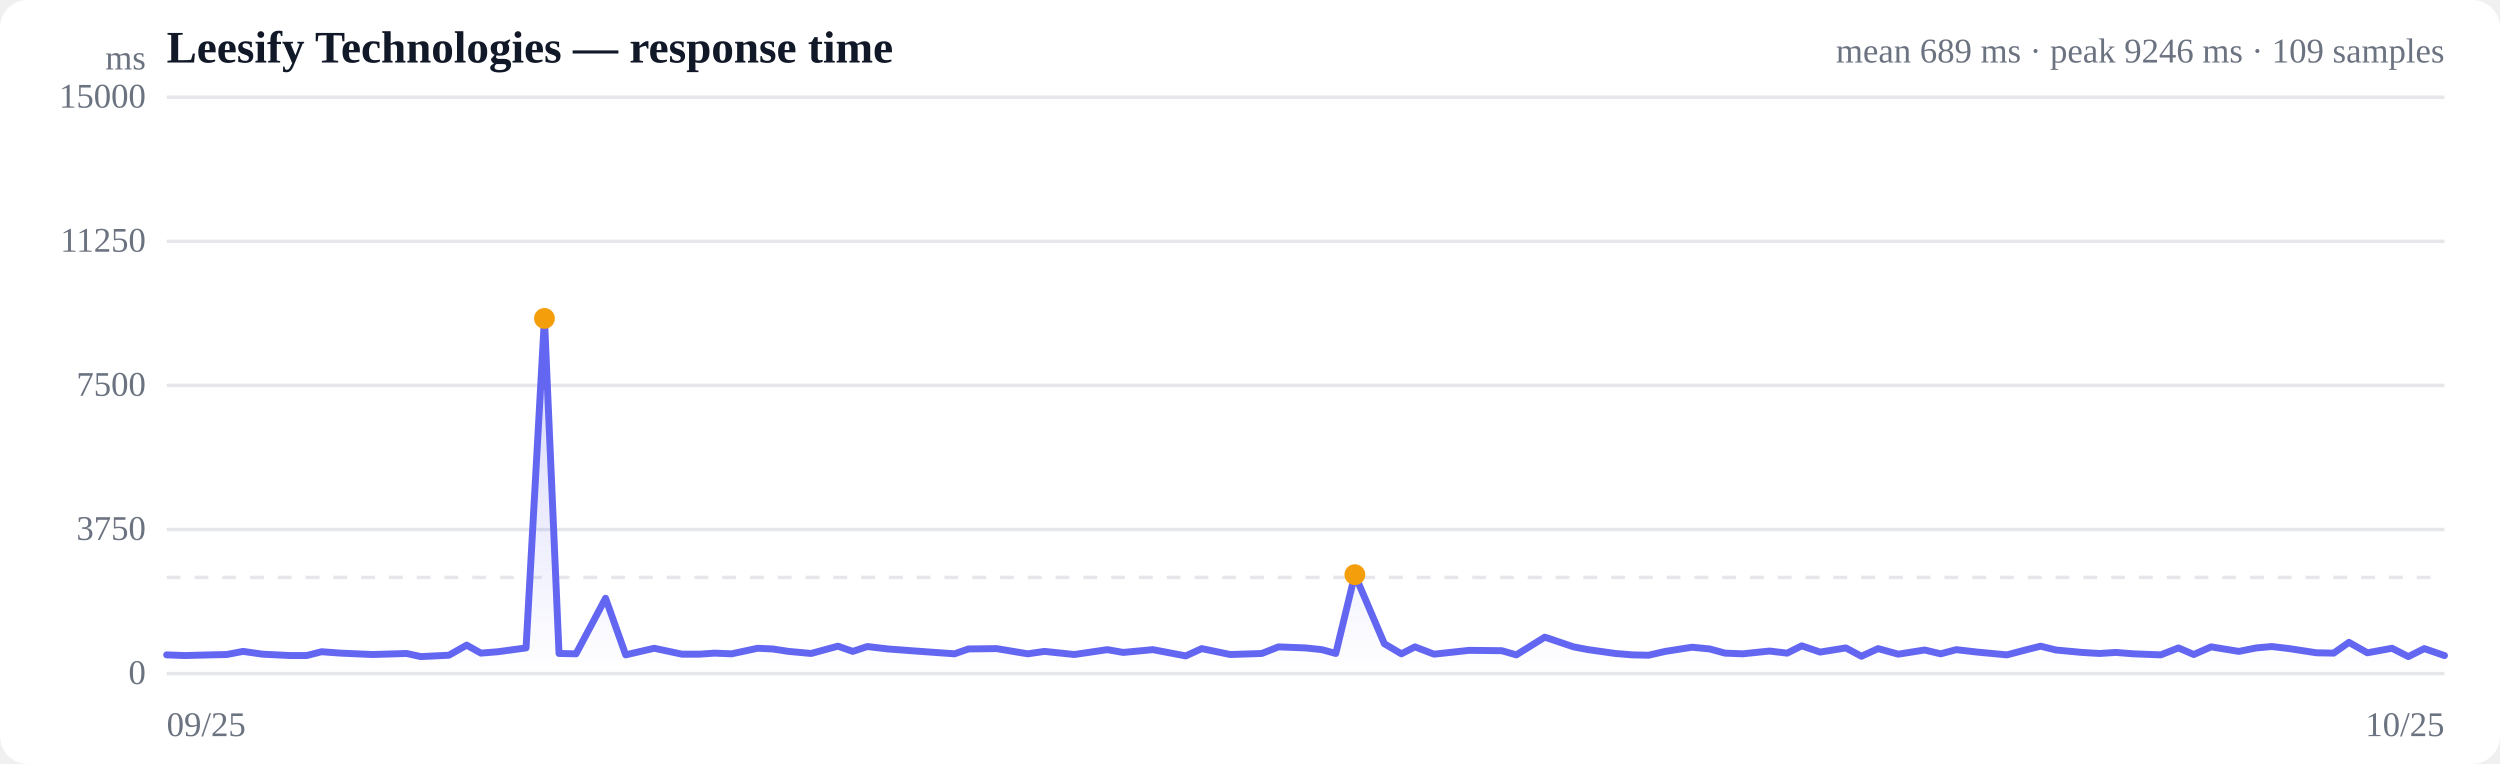
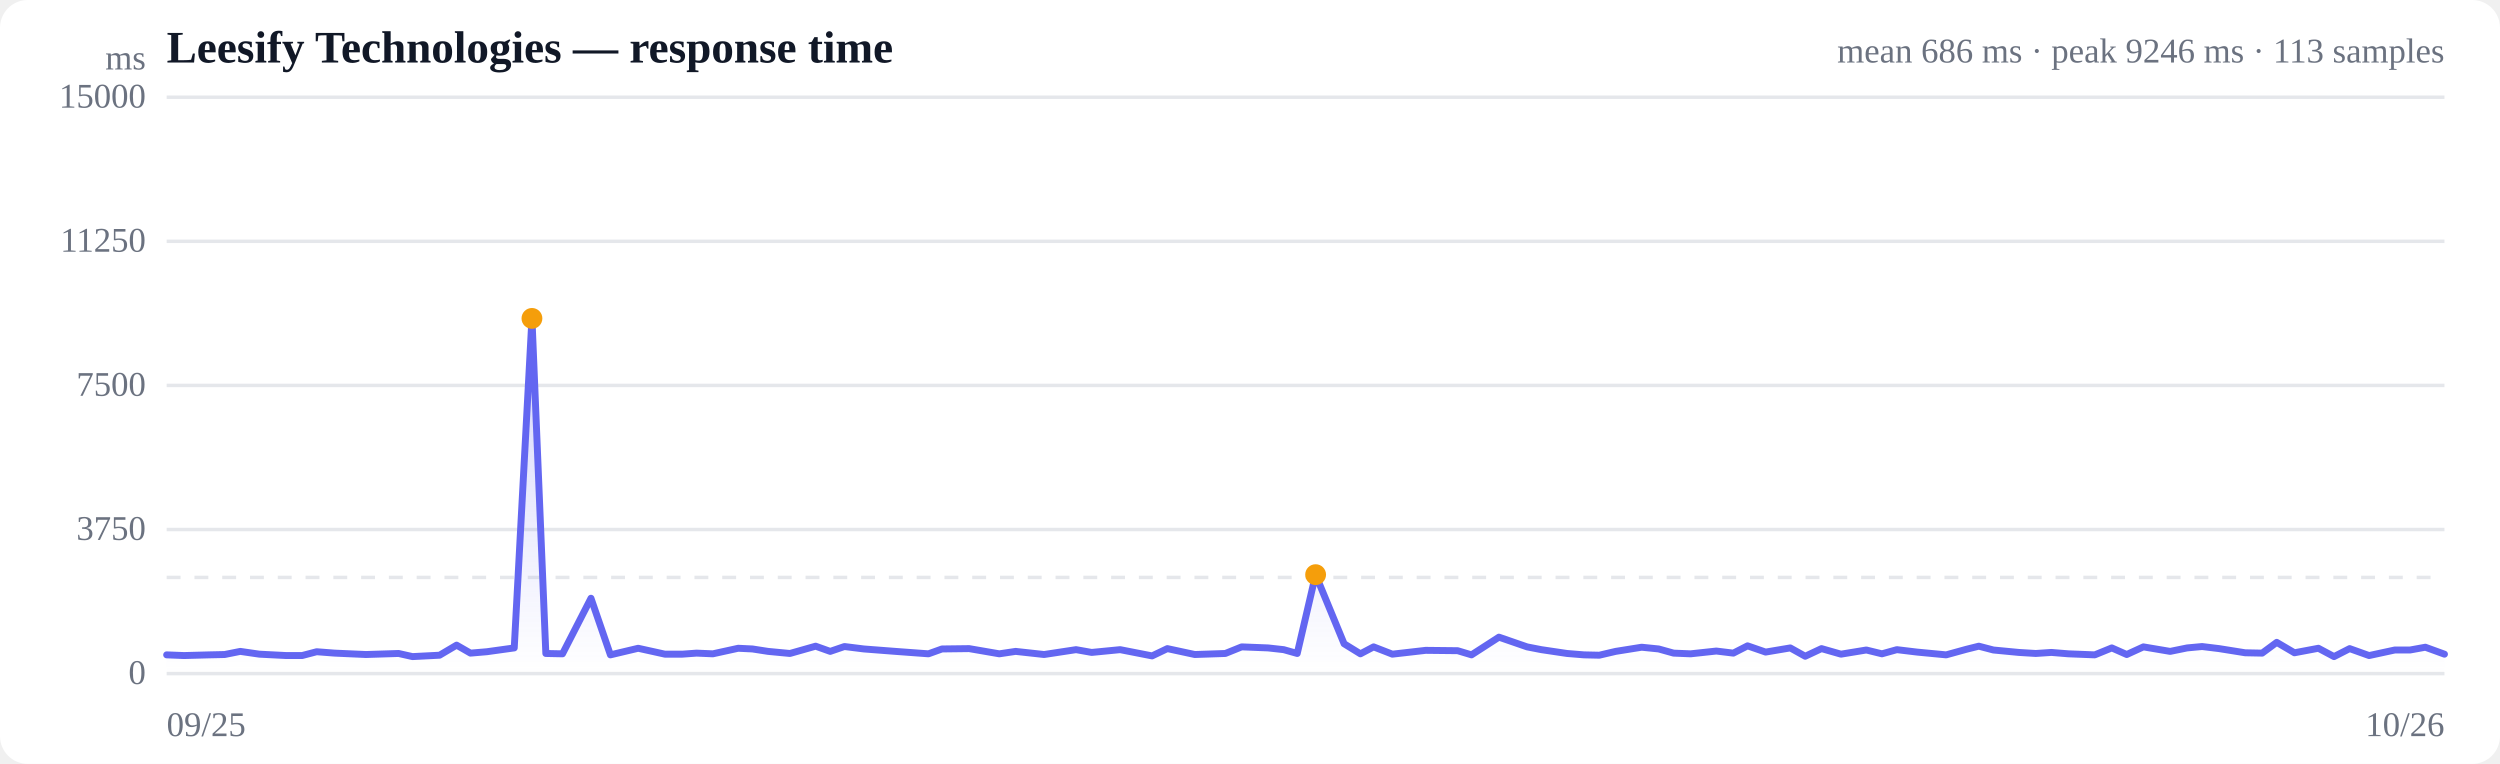
<svg xmlns="http://www.w3.org/2000/svg" viewBox="0 0 720 220" width="720" height="220" role="img" aria-label="Response time over time">
  <style>
  :root { color-scheme: light dark; }
  .bg { fill: #ffffff; }
  .grid { stroke: #e5e7eb; stroke-width: 1; }
  .axis { fill: #6b7280; font-size: 10px; }
  .title { fill: #111827; font-size: 13px; font-weight: 600; }
  .sub { fill: #6b7280; font-size: 10px; }
  .line { stroke: #6366f1; stroke-width: 2; fill: none; stroke-linejoin: round; stroke-linecap: round; }
  .area { fill: url(#fade); }
  .dot-degraded { fill: #f59e0b; }
  .dot-down { fill: #ef4444; }
  .empty { fill: #9ca3af; font-size: 12px; }
  @media (prefers-color-scheme: dark) {
    .bg { fill: #0b0f19; }
    .grid { stroke: #1f2937; }
    .axis, .sub { fill: #9ca3af; }
    .title { fill: #f3f4f6; }
    .line { stroke: #818cf8; }
  }
</style>
  <defs>
    <linearGradient id="fade" x1="0" y1="0" x2="0" y2="1">
      <stop offset="0%" stop-color="#6366f1" stop-opacity="0.28" />
      <stop offset="100%" stop-color="#6366f1" stop-opacity="0" />
    </linearGradient>
  </defs>
  <rect class="bg" width="720" height="220" rx="8" />
  <text class="title" x="48" y="18">Leesify Technologies — response time</text>
-   <text class="sub" x="704" y="18" text-anchor="end">mean 689 ms · peak 9246 ms · 109 samples</text>
+   <text class="sub" x="704" y="18" text-anchor="end">mean 686 ms · peak 9246 ms · 113 samples</text>
  <line class="grid" x1="48" y1="194.0" x2="704" y2="194.0" />
  <text class="axis" x="42" y="197" text-anchor="end">0</text>
  <line class="grid" x1="48" y1="152.5" x2="704" y2="152.5" />
  <text class="axis" x="42" y="155.5" text-anchor="end">3750</text>
  <line class="grid" x1="48" y1="111.0" x2="704" y2="111.0" />
  <text class="axis" x="42" y="114" text-anchor="end">7500</text>
  <line class="grid" x1="48" y1="69.5" x2="704" y2="69.5" />
  <text class="axis" x="42" y="72.5" text-anchor="end">11250</text>
  <line class="grid" x1="48" y1="28.0" x2="704" y2="28.0" />
  <text class="axis" x="42" y="31" text-anchor="end">15000</text>
  <line class="grid" stroke-dasharray="4 4" x1="48" y1="166.3" x2="704" y2="166.3" />
-   <path class="area" d="M48.0,188.6 L48.0,188.6 L53.2,188.8 L60.7,188.6 L65.3,188.5 L70.0,187.6 L75.6,188.4 L83.7,188.8 L88.3,188.8 L92.6,187.7 L98.1,188.1 L107.3,188.5 L117.1,188.2 L121.2,189.1 L129.3,188.7 L134.4,185.8 L138.5,188.1 L143.4,187.7 L151.5,186.6 L156.8,91.7 L161.0,188.2 L165.9,188.3 L174.4,172.3 L180.2,188.6 L188.4,186.7 L196.4,188.4 L201.5,188.4 L205.8,188.1 L210.7,188.3 L218.2,186.7 L222.5,186.9 L227.1,187.6 L233.6,188.2 L241.3,186.1 L245.6,187.6 L249.8,186.2 L255.7,186.9 L265.1,187.6 L274.9,188.3 L278.9,186.9 L287.0,186.8 L296.0,188.3 L300.8,187.6 L309.4,188.5 L318.9,187.1 L323.5,187.9 L332.0,187.1 L341.5,188.9 L346.1,186.8 L354.3,188.5 L363.4,188.2 L368.2,186.3 L376.0,186.6 L380.7,187.1 L384.7,188.2 L390.2,165.5 L398.7,185.4 L403.6,188.3 L407.5,186.3 L413.0,188.4 L423.1,187.3 L432.5,187.4 L436.7,188.6 L444.9,183.5 L453.2,186.3 L457.4,187.1 L465.2,188.2 L470.1,188.6 L474.8,188.7 L479.6,187.6 L487.3,186.4 L492.4,186.9 L496.8,188.1 L501.9,188.3 L509.6,187.5 L514.7,188.1 L518.9,186.0 L524.2,187.8 L531.6,186.6 L536.1,189.0 L540.9,186.8 L546.7,188.4 L554.3,187.2 L558.9,188.3 L563.4,187.1 L569.4,187.8 L578.0,188.6 L584.1,187.0 L587.7,186.1 L592.1,187.2 L599.6,187.9 L604.7,188.2 L609.4,187.9 L614.4,188.3 L622.3,188.6 L627.4,186.6 L631.8,188.5 L636.8,186.3 L644.8,187.6 L649.8,186.6 L654.3,186.2 L659.3,186.8 L667.1,188.0 L672.1,188.1 L676.5,185.0 L681.8,188.0 L688.9,186.7 L693.6,189.1 L698.2,186.8 L704.0,188.8 L704.0,194.0 L48.0,194.0 Z" />
-   <path class="line" d="M48.0,188.6 L53.2,188.8 L60.7,188.6 L65.3,188.5 L70.0,187.6 L75.6,188.4 L83.7,188.8 L88.3,188.8 L92.6,187.7 L98.1,188.1 L107.3,188.5 L117.1,188.2 L121.2,189.1 L129.3,188.7 L134.4,185.8 L138.5,188.1 L143.4,187.7 L151.5,186.6 L156.8,91.7 L161.0,188.2 L165.9,188.3 L174.4,172.3 L180.2,188.6 L188.4,186.7 L196.4,188.4 L201.5,188.4 L205.8,188.1 L210.7,188.3 L218.2,186.7 L222.5,186.9 L227.1,187.6 L233.6,188.2 L241.3,186.1 L245.6,187.6 L249.8,186.2 L255.7,186.9 L265.1,187.6 L274.9,188.3 L278.9,186.9 L287.0,186.8 L296.0,188.3 L300.8,187.6 L309.4,188.5 L318.9,187.1 L323.5,187.9 L332.0,187.1 L341.5,188.9 L346.1,186.8 L354.3,188.5 L363.4,188.2 L368.2,186.3 L376.0,186.6 L380.7,187.1 L384.7,188.2 L390.2,165.5 L398.7,185.4 L403.6,188.3 L407.5,186.3 L413.0,188.4 L423.1,187.3 L432.5,187.4 L436.7,188.6 L444.9,183.5 L453.2,186.3 L457.4,187.1 L465.2,188.2 L470.1,188.6 L474.8,188.7 L479.6,187.6 L487.3,186.4 L492.4,186.9 L496.8,188.1 L501.9,188.3 L509.6,187.5 L514.7,188.1 L518.9,186.0 L524.2,187.8 L531.6,186.6 L536.1,189.0 L540.9,186.8 L546.7,188.4 L554.3,187.2 L558.9,188.3 L563.4,187.1 L569.4,187.8 L578.0,188.6 L584.1,187.0 L587.7,186.1 L592.1,187.2 L599.6,187.9 L604.7,188.2 L609.4,187.9 L614.4,188.3 L622.3,188.6 L627.4,186.6 L631.8,188.5 L636.8,186.3 L644.8,187.6 L649.8,186.6 L654.3,186.2 L659.3,186.8 L667.1,188.0 L672.1,188.1 L676.5,185.0 L681.8,188.0 L688.9,186.7 L693.6,189.1 L698.2,186.8 L704.0,188.8" />
-   <circle class="dot-degraded" cx="156.8" cy="91.7" r="3" />
-   <circle class="dot-degraded" cx="390.2" cy="165.5" r="3" />
+   <path class="area" d="M48.0,188.6 L48.0,188.6 L53.0,188.8 L60.3,188.6 L64.7,188.5 L69.2,187.6 L74.7,188.4 L82.5,188.8 L87.0,188.8 L91.2,187.7 L96.4,188.1 L105.4,188.5 L114.8,188.2 L118.8,189.1 L126.6,188.7 L131.5,185.8 L135.5,188.1 L140.2,187.7 L148.1,186.6 L153.2,91.7 L157.2,188.2 L162.0,188.3 L170.2,172.3 L175.8,188.6 L183.8,186.7 L191.5,188.4 L196.5,188.4 L200.6,188.1 L205.3,188.3 L212.6,186.7 L216.7,186.9 L221.2,187.6 L227.5,188.2 L234.9,186.1 L239.1,187.6 L243.2,186.2 L248.8,186.9 L257.9,187.6 L267.4,188.3 L271.3,186.9 L279.1,186.8 L287.8,188.3 L292.5,187.6 L300.7,188.5 L309.9,187.1 L314.4,187.9 L322.6,187.1 L331.8,188.9 L336.2,186.8 L344.1,188.5 L352.9,188.2 L357.6,186.3 L365.2,186.6 L369.7,187.1 L373.6,188.2 L378.9,165.5 L387.1,185.4 L391.8,188.3 L395.6,186.3 L401.0,188.4 L410.6,187.3 L419.8,187.4 L423.8,188.6 L431.7,183.5 L439.8,186.3 L443.9,187.1 L451.3,188.2 L456.2,188.6 L460.6,188.7 L465.3,187.6 L472.8,186.4 L477.7,186.9 L482.0,188.1 L486.9,188.3 L494.3,187.5 L499.2,188.1 L503.3,186.0 L508.5,187.8 L515.6,186.6 L519.9,189.0 L524.6,186.8 L530.2,188.4 L537.5,187.2 L542.0,188.3 L546.3,187.1 L552.1,187.8 L560.5,188.6 L566.3,187.0 L569.9,186.1 L574.1,187.2 L581.4,187.9 L586.3,188.2 L590.8,187.9 L595.7,188.3 L603.3,188.6 L608.2,186.6 L612.5,188.5 L617.3,186.3 L625.0,187.6 L629.9,186.6 L634.2,186.2 L639.1,186.8 L646.6,188.0 L651.5,188.1 L655.7,185.0 L660.8,188.0 L667.7,186.7 L672.2,189.1 L676.7,186.8 L682.3,188.8 L689.7,187.2 L694.1,187.2 L698.5,186.4 L704.0,188.4 L704.0,194.0 L48.0,194.0 Z" />
+   <path class="line" d="M48.0,188.6 L53.0,188.8 L60.3,188.6 L64.7,188.5 L69.2,187.6 L74.7,188.4 L82.5,188.8 L87.0,188.8 L91.2,187.7 L96.4,188.1 L105.4,188.5 L114.8,188.2 L118.8,189.1 L126.6,188.7 L131.5,185.8 L135.5,188.1 L140.2,187.7 L148.1,186.6 L153.2,91.7 L157.2,188.2 L162.0,188.3 L170.2,172.3 L175.8,188.6 L183.8,186.7 L191.5,188.4 L196.5,188.4 L200.6,188.1 L205.3,188.3 L212.6,186.7 L216.7,186.9 L221.2,187.6 L227.5,188.2 L234.9,186.1 L239.1,187.6 L243.2,186.2 L248.8,186.9 L257.9,187.6 L267.4,188.3 L271.3,186.9 L279.1,186.8 L287.8,188.3 L292.5,187.6 L300.7,188.5 L309.9,187.1 L314.4,187.9 L322.6,187.1 L331.8,188.9 L336.2,186.8 L344.1,188.5 L352.9,188.2 L357.6,186.3 L365.2,186.6 L369.7,187.1 L373.6,188.2 L378.9,165.5 L387.1,185.4 L391.8,188.3 L395.6,186.3 L401.0,188.4 L410.6,187.3 L419.8,187.4 L423.8,188.6 L431.7,183.5 L439.8,186.3 L443.9,187.1 L451.3,188.2 L456.2,188.6 L460.6,188.7 L465.3,187.6 L472.8,186.4 L477.7,186.9 L482.0,188.1 L486.9,188.3 L494.3,187.5 L499.2,188.1 L503.3,186.0 L508.5,187.8 L515.6,186.6 L519.9,189.0 L524.6,186.8 L530.2,188.4 L537.5,187.2 L542.0,188.3 L546.3,187.1 L552.1,187.8 L560.5,188.6 L566.3,187.0 L569.9,186.1 L574.1,187.2 L581.4,187.9 L586.3,188.2 L590.8,187.9 L595.7,188.3 L603.3,188.6 L608.2,186.6 L612.5,188.5 L617.3,186.3 L625.0,187.6 L629.9,186.6 L634.2,186.2 L639.1,186.8 L646.6,188.0 L651.5,188.1 L655.7,185.0 L660.8,188.0 L667.7,186.7 L672.2,189.1 L676.7,186.8 L682.3,188.8 L689.7,187.2 L694.1,187.2 L698.5,186.4 L704.0,188.4" />
+   <circle class="dot-degraded" cx="153.2" cy="91.7" r="3" />
+   <circle class="dot-degraded" cx="378.9" cy="165.5" r="3" />
  <text class="axis" x="48" y="212">09/25</text>
-   <text class="axis" x="704" y="212" text-anchor="end">10/25</text>
+   <text class="axis" x="704" y="212" text-anchor="end">10/26</text>
  <text class="axis" x="42" y="20" text-anchor="end">ms</text>
</svg>
